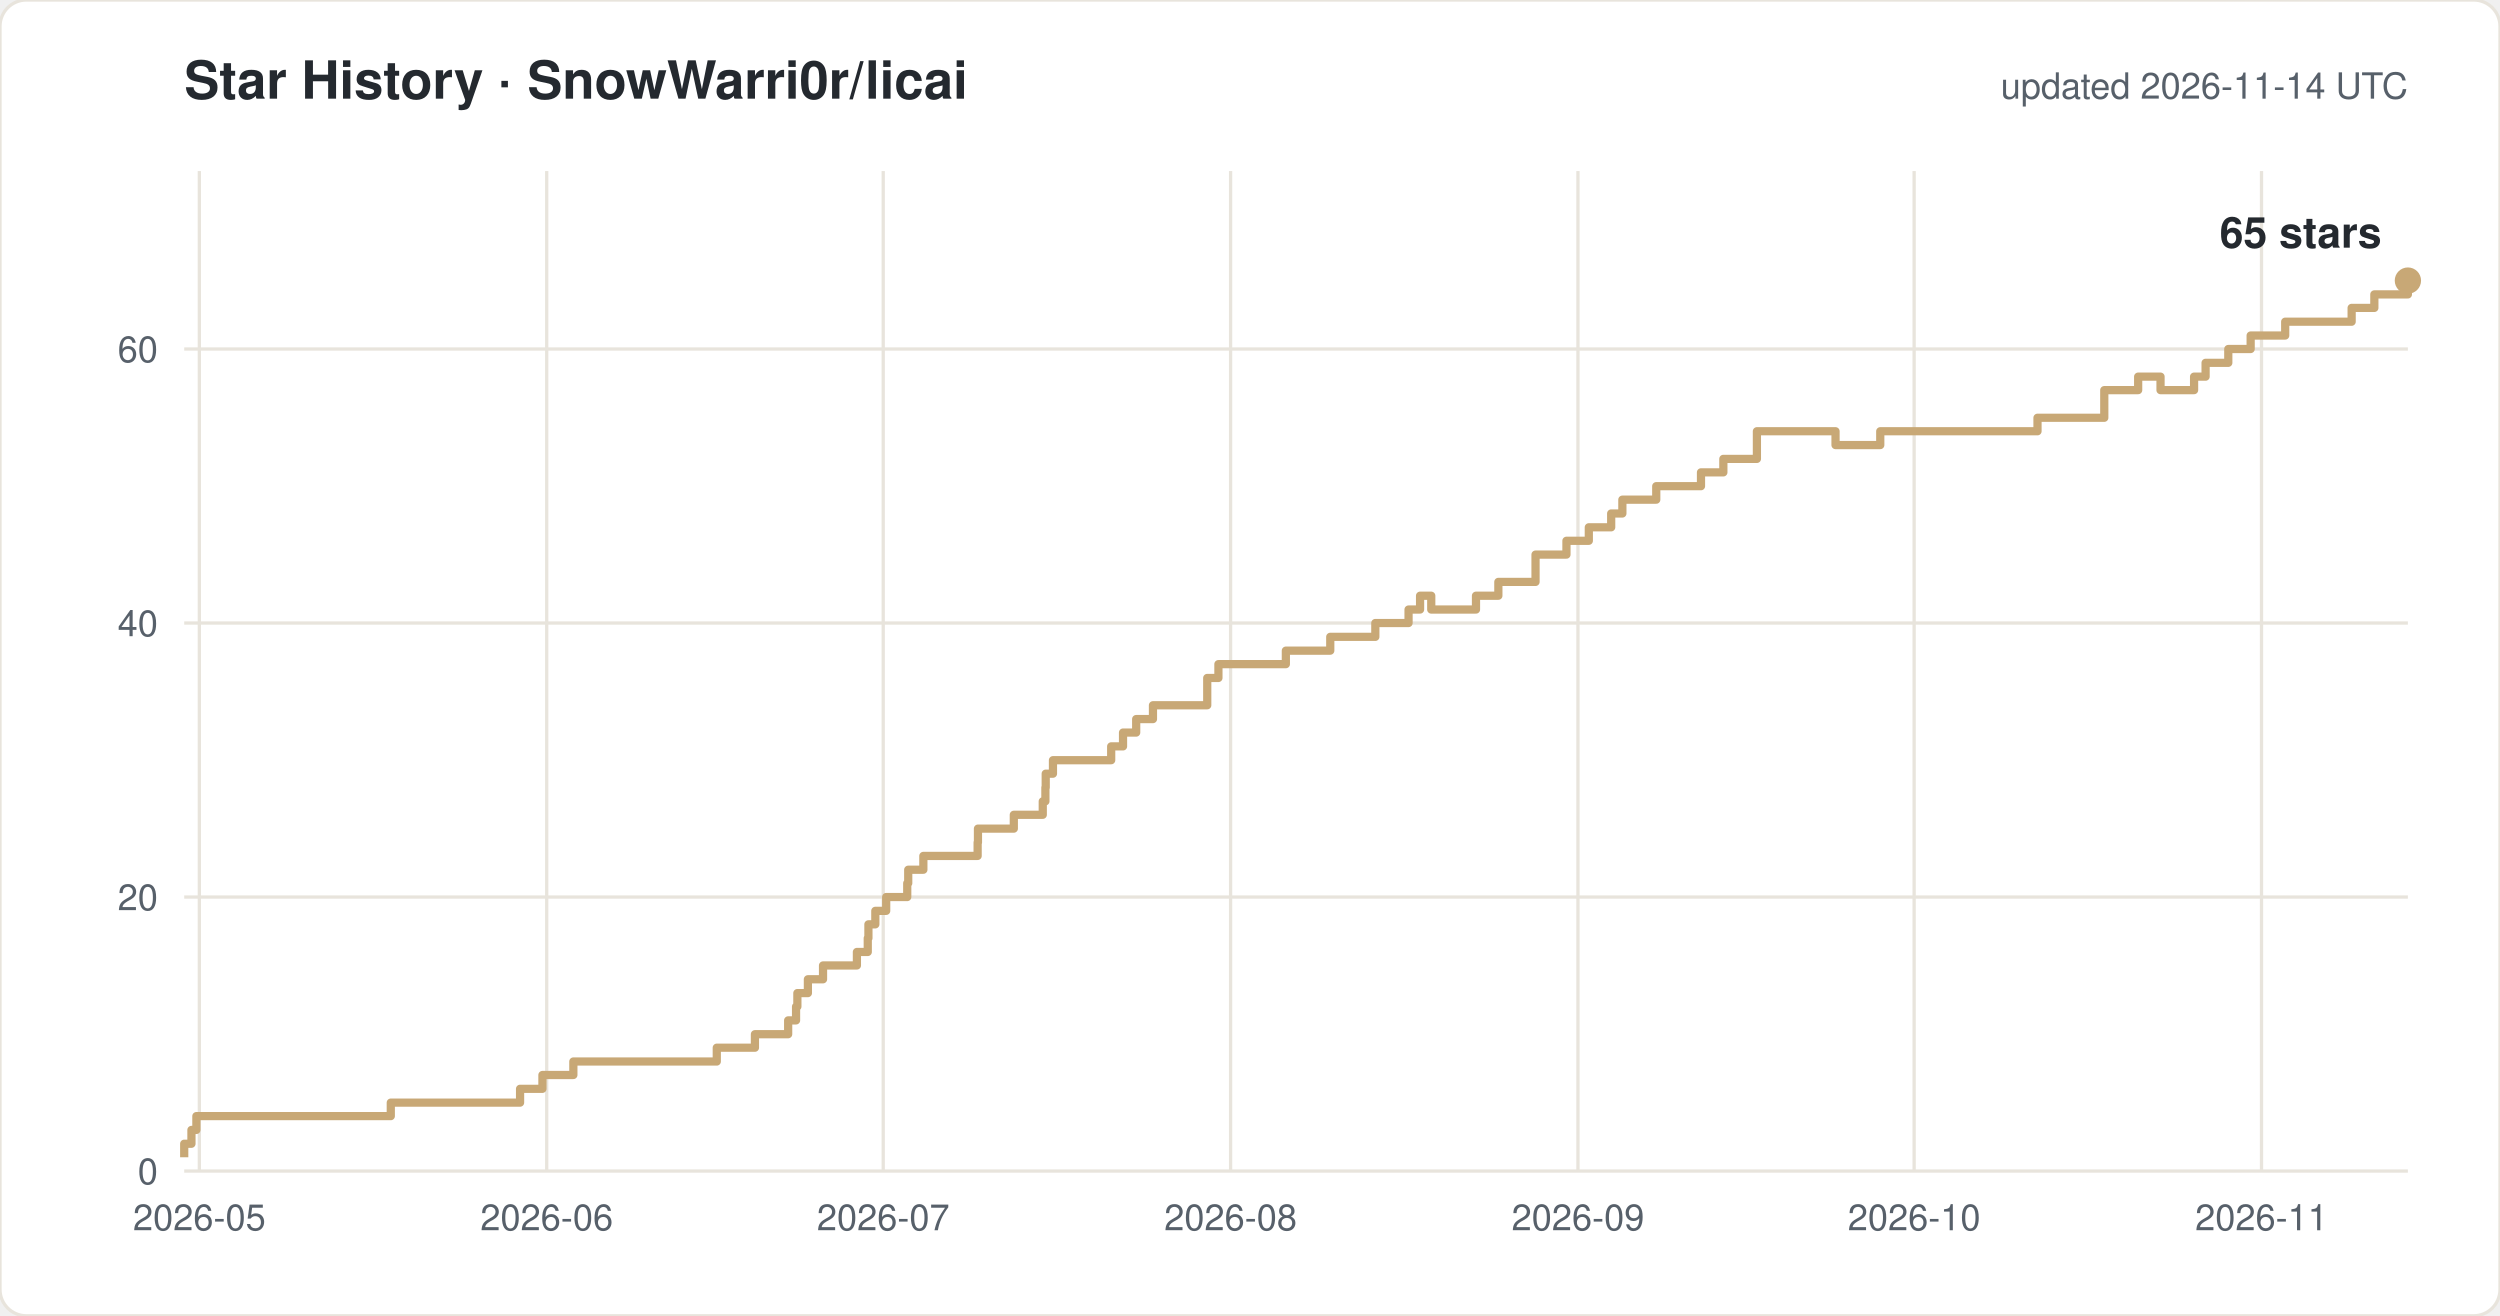
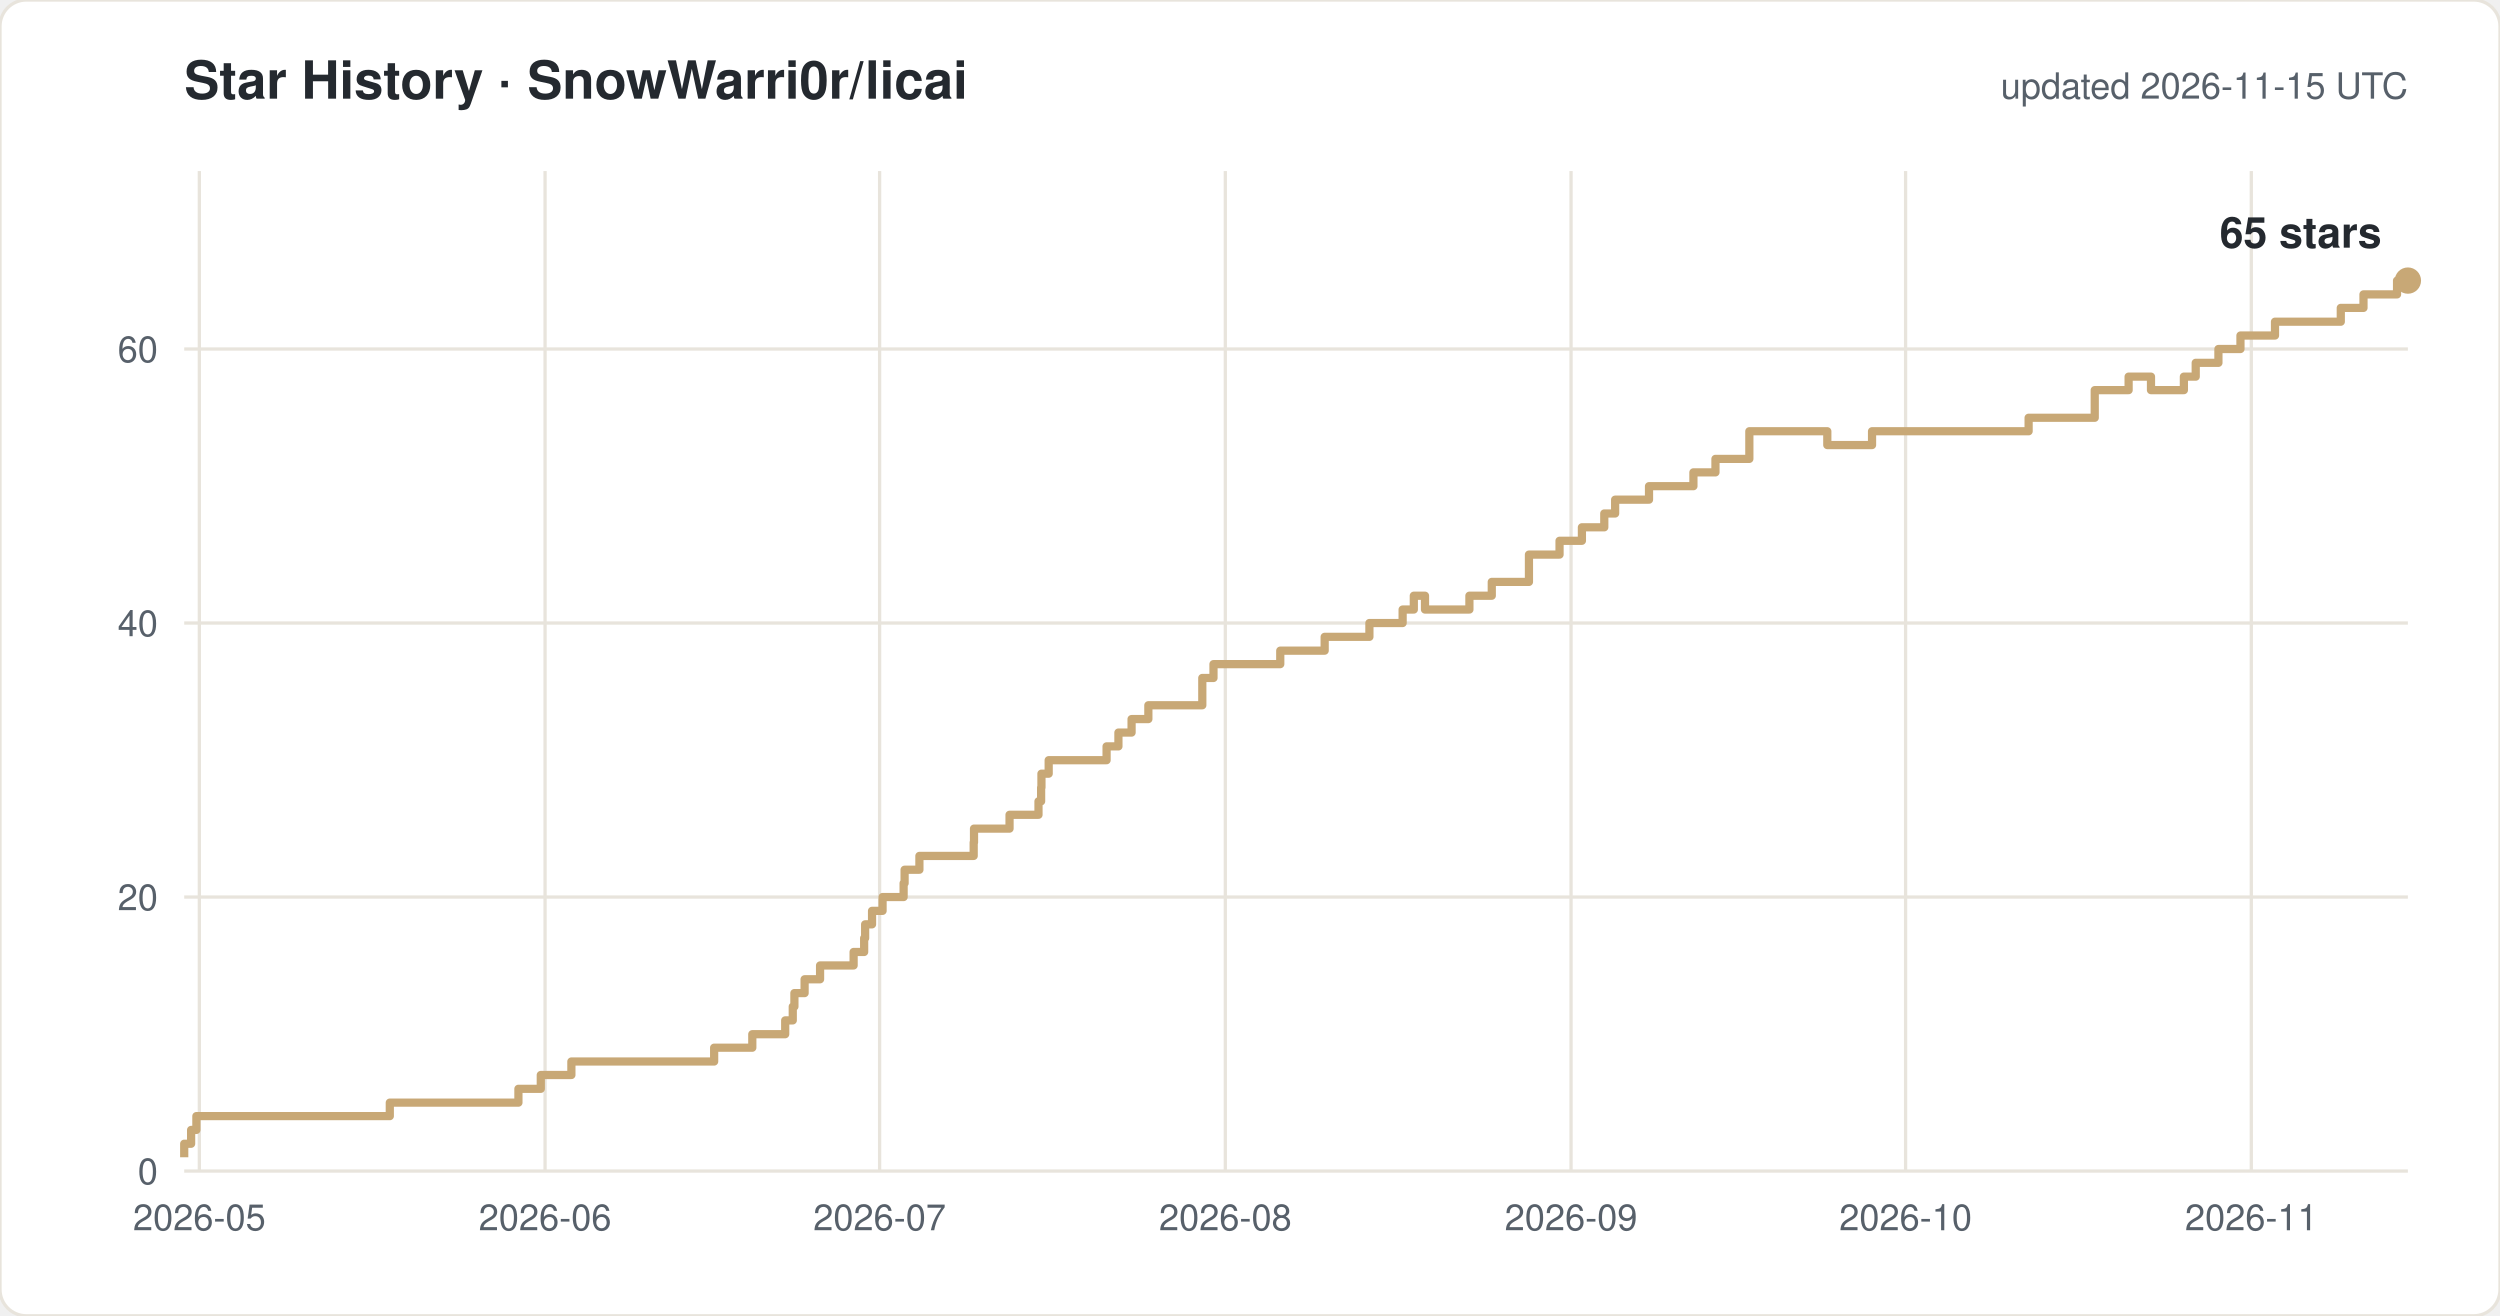
<svg xmlns="http://www.w3.org/2000/svg" width="760" height="400" viewBox="0 0 760 400" font-family="-apple-system,Segoe UI,Helvetica,Arial,sans-serif">
  <rect width="760" height="400" rx="8" fill="#ffffff" stroke="#e8e4dc" />
  <text x="56" y="30" font-size="16" font-weight="600" fill="#24292f">Star History · SnowWarri0r/licai</text>
-   <text x="732" y="30" font-size="11" fill="#57606a" text-anchor="end">updated 2026-11-14 UTC</text>
+   <text x="732" y="30" font-size="11" fill="#57606a" text-anchor="end">updated 2026-11-15 UTC</text>
  <line x1="56" y1="356.0" x2="732" y2="356.0" stroke="#e8e4dc" />
  <text x="48" y="360.0" font-size="11" fill="#57606a" text-anchor="end">0</text>
  <line x1="56" y1="272.7" x2="732" y2="272.7" stroke="#e8e4dc" />
  <text x="48" y="276.7" font-size="11" fill="#57606a" text-anchor="end">20</text>
  <line x1="56" y1="189.4" x2="732" y2="189.4" stroke="#e8e4dc" />
  <text x="48" y="193.4" font-size="11" fill="#57606a" text-anchor="end">40</text>
  <line x1="56" y1="106.1" x2="732" y2="106.1" stroke="#e8e4dc" />
  <text x="48" y="110.1" font-size="11" fill="#57606a" text-anchor="end">60</text>
  <line x1="60.6" y1="52" x2="60.6" y2="356" stroke="#e8e4dc" />
  <text x="60.6" y="374" font-size="11" fill="#57606a" text-anchor="middle">2026-05</text>
-   <line x1="166.2" y1="52" x2="166.2" y2="356" stroke="#e8e4dc" />
-   <text x="166.2" y="374" font-size="11" fill="#57606a" text-anchor="middle">2026-06</text>
-   <line x1="268.5" y1="52" x2="268.5" y2="356" stroke="#e8e4dc" />
-   <text x="268.5" y="374" font-size="11" fill="#57606a" text-anchor="middle">2026-07</text>
-   <line x1="374.1" y1="52" x2="374.1" y2="356" stroke="#e8e4dc" />
-   <text x="374.1" y="374" font-size="11" fill="#57606a" text-anchor="middle">2026-08</text>
-   <line x1="479.7" y1="52" x2="479.7" y2="356" stroke="#e8e4dc" />
-   <text x="479.7" y="374" font-size="11" fill="#57606a" text-anchor="middle">2026-09</text>
-   <line x1="581.9" y1="52" x2="581.9" y2="356" stroke="#e8e4dc" />
-   <text x="581.9" y="374" font-size="11" fill="#57606a" text-anchor="middle">2026-10</text>
-   <line x1="687.5" y1="52" x2="687.5" y2="356" stroke="#e8e4dc" />
-   <text x="687.5" y="374" font-size="11" fill="#57606a" text-anchor="middle">2026-11</text>
-   <path d="M 56.0 351.8 H 56.0 V 347.7 H 58.2 V 343.5 H 59.7 V 339.3 H 118.8 V 335.2 H 158.1 V 331.0 H 164.9 V 326.8 H 174.3 V 322.7 H 217.9 V 318.5 H 229.5 V 314.4 H 239.6 V 310.2 H 242.0 V 306.0 H 242.4 V 301.9 H 245.6 V 297.7 H 250.2 V 293.5 H 260.5 V 289.4 H 263.8 V 285.2 H 264.0 V 281.0 H 266.1 V 276.9 H 269.4 V 272.7 H 275.8 V 268.5 H 276.1 V 264.4 H 280.7 V 260.2 H 297.2 V 256.1 H 297.3 V 251.9 H 308.2 V 247.7 H 317.0 V 243.6 H 317.8 V 239.4 H 317.9 V 235.2 H 320.1 V 231.1 H 337.8 V 226.9 H 341.4 V 222.7 H 345.4 V 218.6 H 350.5 V 214.4 H 367.0 V 206.1 H 370.4 V 201.9 H 390.9 V 197.8 H 404.4 V 193.6 H 418.1 V 189.4 H 428.2 V 185.3 H 431.7 V 181.1 H 435.1 V 185.3 H 448.7 V 181.1 H 455.5 V 176.9 H 466.8 V 168.6 H 476.2 V 164.4 H 483.0 V 160.3 H 489.8 V 156.1 H 493.2 V 151.9 H 503.5 V 147.8 H 517.1 V 143.6 H 523.9 V 139.5 H 534.1 V 131.1 H 558.0 V 135.3 H 571.6 V 131.1 H 619.4 V 127.0 H 639.7 V 118.6 H 650.0 V 114.5 H 656.8 V 118.6 H 667.0 V 114.5 H 670.5 V 110.3 H 677.4 V 106.1 H 684.2 V 102.0 H 694.7 V 97.8 H 714.9 V 93.6 H 721.8 V 89.5 H 732.0 V 85.3 H 732.0" fill="none" stroke="#c8a876" stroke-width="2.5" stroke-linejoin="round" />
+   <line x1="165.7" y1="52" x2="165.7" y2="356" stroke="#e8e4dc" />
+   <text x="165.7" y="374" font-size="11" fill="#57606a" text-anchor="middle">2026-06</text>
+   <line x1="267.4" y1="52" x2="267.4" y2="356" stroke="#e8e4dc" />
+   <text x="267.4" y="374" font-size="11" fill="#57606a" text-anchor="middle">2026-07</text>
+   <line x1="372.5" y1="52" x2="372.5" y2="356" stroke="#e8e4dc" />
+   <text x="372.5" y="374" font-size="11" fill="#57606a" text-anchor="middle">2026-08</text>
+   <line x1="477.6" y1="52" x2="477.6" y2="356" stroke="#e8e4dc" />
+   <text x="477.6" y="374" font-size="11" fill="#57606a" text-anchor="middle">2026-09</text>
+   <line x1="579.3" y1="52" x2="579.3" y2="356" stroke="#e8e4dc" />
+   <text x="579.3" y="374" font-size="11" fill="#57606a" text-anchor="middle">2026-10</text>
+   <line x1="684.4" y1="52" x2="684.4" y2="356" stroke="#e8e4dc" />
+   <text x="684.4" y="374" font-size="11" fill="#57606a" text-anchor="middle">2026-11</text>
+   <path d="M 56.0 351.8 H 56.0 V 347.7 H 58.1 V 343.5 H 59.7 V 339.3 H 118.5 V 335.2 H 157.6 V 331.0 H 164.4 V 326.8 H 173.7 V 322.7 H 217.1 V 318.5 H 228.7 V 314.4 H 238.7 V 310.2 H 241.0 V 306.0 H 241.5 V 301.9 H 244.6 V 297.7 H 249.3 V 293.5 H 259.5 V 289.4 H 262.7 V 285.2 H 263.0 V 281.0 H 265.1 V 276.9 H 268.3 V 272.7 H 274.7 V 268.5 H 275.0 V 264.4 H 279.5 V 260.2 H 296.0 V 256.1 H 296.1 V 251.9 H 306.9 V 247.7 H 315.7 V 243.6 H 316.5 V 239.4 H 316.6 V 235.2 H 318.8 V 231.1 H 336.4 V 226.9 H 340.0 V 222.7 H 344.0 V 218.6 H 349.1 V 214.4 H 365.5 V 206.1 H 368.9 V 201.9 H 389.2 V 197.8 H 402.7 V 193.6 H 416.3 V 189.4 H 426.4 V 185.3 H 429.8 V 181.1 H 433.2 V 185.3 H 446.7 V 181.1 H 453.5 V 176.9 H 464.8 V 168.6 H 474.1 V 164.4 H 480.9 V 160.3 H 487.7 V 156.1 H 491.0 V 151.9 H 501.3 V 147.8 H 514.8 V 143.6 H 521.5 V 139.5 H 531.8 V 131.1 H 555.5 V 135.3 H 569.1 V 131.1 H 616.7 V 127.0 H 636.8 V 118.6 H 647.1 V 114.5 H 653.9 V 118.6 H 663.9 V 114.5 H 667.5 V 110.3 H 674.4 V 106.1 H 681.1 V 102.0 H 691.6 V 97.8 H 711.6 V 93.6 H 718.5 V 89.5 H 728.7 V 85.3 H 732.0" fill="none" stroke="#c8a876" stroke-width="2.5" stroke-linejoin="round" />
  <circle cx="732.0" cy="85.3" r="4" fill="#c8a876" />
  <text x="724.0" y="75.3" font-size="13" font-weight="600" fill="#24292f" text-anchor="end">65 stars</text>
</svg>
